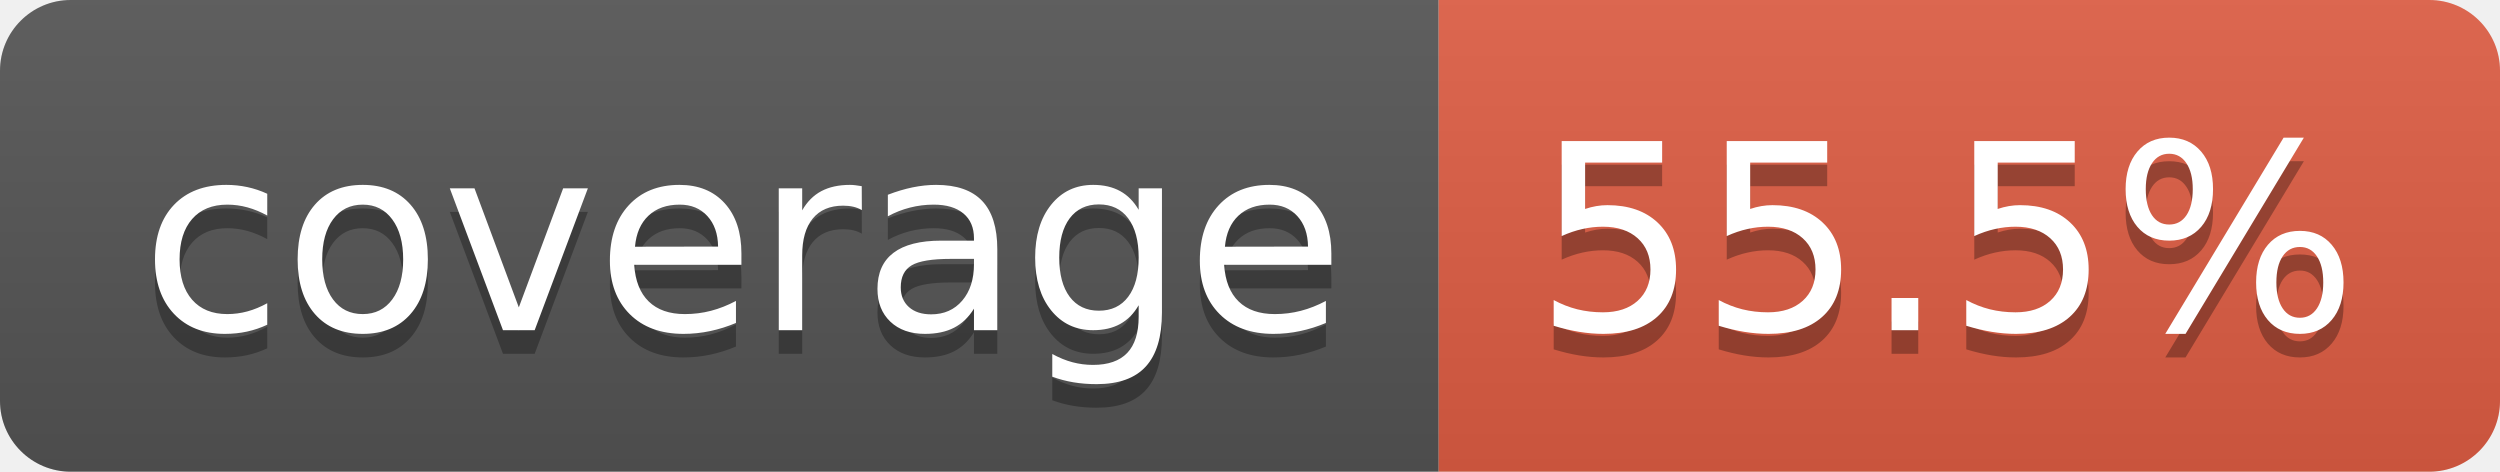
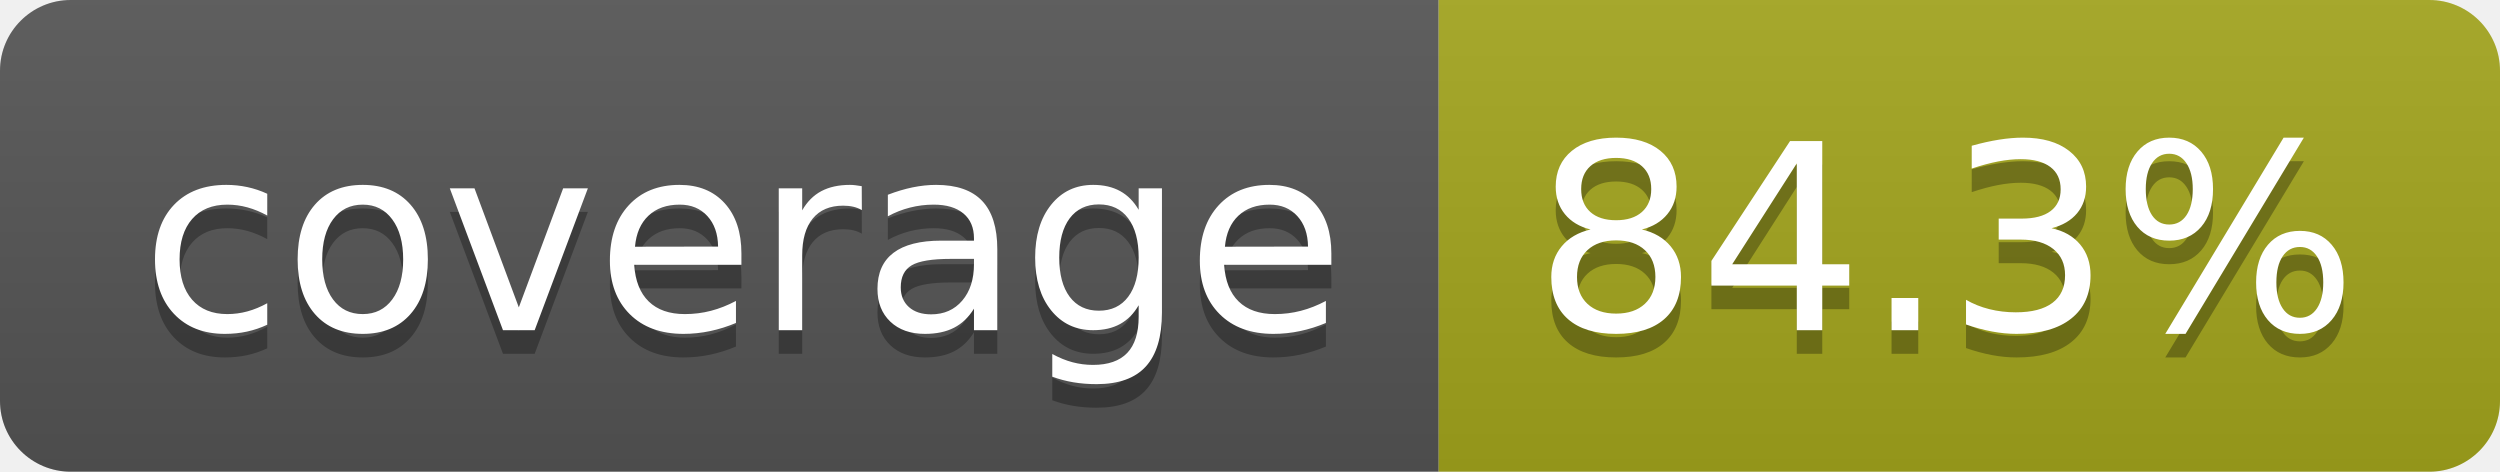
- <svg xmlns="http://www.w3.org/2000/svg" width="106" height="20" role="img" aria-label="coverage: 55.5%">
+ <svg xmlns="http://www.w3.org/2000/svg" width="106" height="20" role="img" aria-label="coverage: 84.3%">
  <linearGradient id="s" x2="0" y2="100%">
    <stop offset="0" stop-color="#bbb" stop-opacity=".1" />
    <stop offset="1" stop-opacity=".1" />
  </linearGradient>
  <clipPath id="r">
    <rect width="106" height="20" rx="3" fill="#fff" />
  </clipPath>
  <g clip-path="url(#r)">
    <rect width="61" height="20" fill="#555" />
-     <rect x="61" width="45" height="20" fill="#e05d44" />
+     <rect x="61" width="45" height="20" fill="#a4a61d" />
    <rect width="106" height="20" fill="url(#s)" />
  </g>
  <g fill="#fff" text-anchor="middle" font-family="Verdana,Geneva,DejaVu Sans,sans-serif" text-rendering="geometricPrecision" font-size="110">
    <text aria-hidden="true" x="315" y="150" fill="#010101" fill-opacity=".3" transform="scale(.1)" textLength="510">coverage</text>
    <text x="315" y="140" transform="scale(.1)" fill="#fff" textLength="510">coverage</text>
-     <text aria-hidden="true" x="825" y="150" fill="#010101" fill-opacity=".3" transform="scale(.1)" textLength="350">55.5%</text>
-     <text x="825" y="140" transform="scale(.1)" fill="#fff" textLength="350">55.5%</text>
+     <text aria-hidden="true" x="825" y="150" fill="#010101" fill-opacity=".3" transform="scale(.1)" textLength="350">84.3%</text>
+     <text x="825" y="140" transform="scale(.1)" fill="#fff" textLength="350">84.3%</text>
  </g>
</svg>
